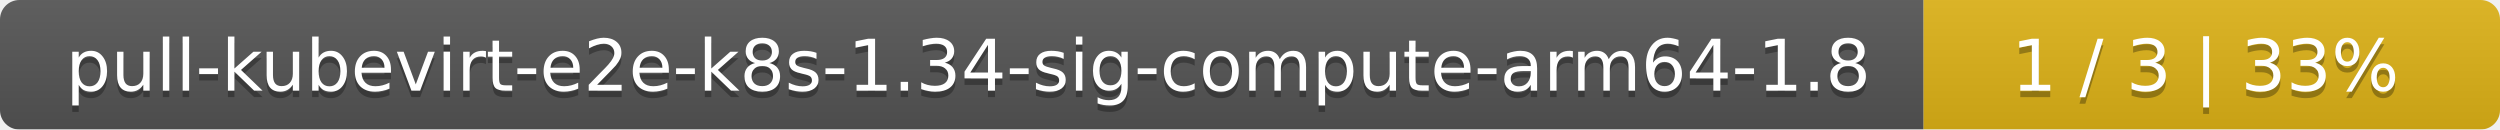
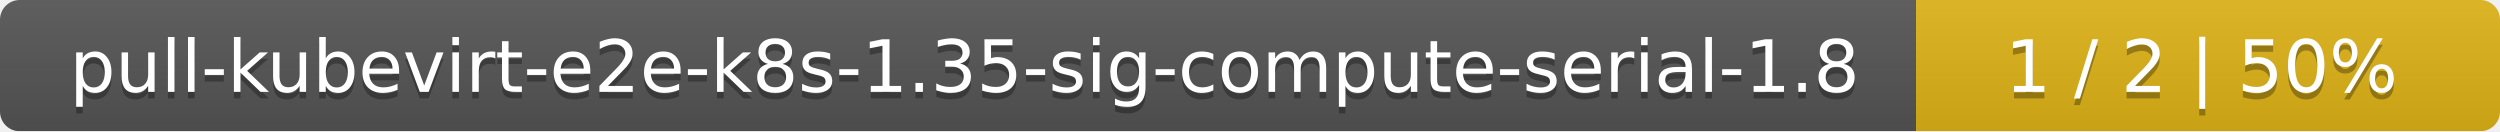
- <svg xmlns="http://www.w3.org/2000/svg" width="386" height="20">
+ <svg xmlns="http://www.w3.org/2000/svg" width="381" height="20">
  <linearGradient id="smooth" x2="0" y2="100%">
    <stop offset="0" stop-color="#bbb" stop-opacity=".1" />
    <stop offset="1" stop-opacity=".1" />
  </linearGradient>
  <mask id="round">
-     <rect width="386" height="20" rx="3" fill="#fff" />
+     <rect width="381" height="20" rx="3" fill="#fff" />
  </mask>
  <g mask="url(#round)">
-     <rect width="297" height="20" fill="#555" />
-     <rect x="297" width="89" height="20" fill="#dfb317" />
-     <rect width="386" height="20" fill="url(#smooth)" />
+     <rect width="292" height="20" fill="#555" />
+     <rect x="292" width="89" height="20" fill="#dfb317" />
+     <rect width="381" height="20" fill="url(#smooth)" />
  </g>
  <g fill="#fff" text-anchor="middle" font-family="DejaVu Sans,Verdana,Geneva,sans-serif" font-size="11">
-     <text x="149.5" y="15" fill="#010101" fill-opacity=".3">pull-kubevirt-e2e-k8s-1.34-sig-compute-arm64-1.8</text>
-     <text x="149.5" y="14">pull-kubevirt-e2e-k8s-1.34-sig-compute-arm64-1.8</text>
-     <text x="340.5" y="15" fill="#010101" fill-opacity=".3">1 / 3    |    33%</text>
-     <text x="340.5" y="14">1 / 3    |    33%</text>
+     <text x="147" y="15" fill="#010101" fill-opacity=".3">pull-kubevirt-e2e-k8s-1.35-sig-compute-serial-1.8</text>
+     <text x="147" y="14">pull-kubevirt-e2e-k8s-1.35-sig-compute-serial-1.8</text>
+     <text x="335.5" y="15" fill="#010101" fill-opacity=".3">1 / 2    |    50%</text>
+     <text x="335.5" y="14">1 / 2    |    50%</text>
  </g>
</svg>
